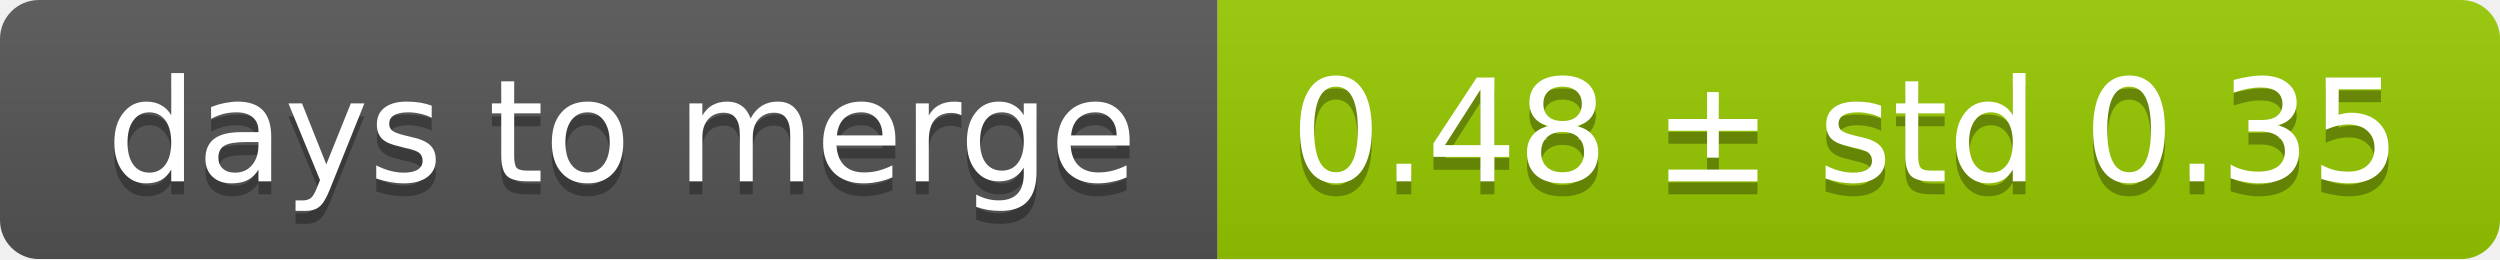
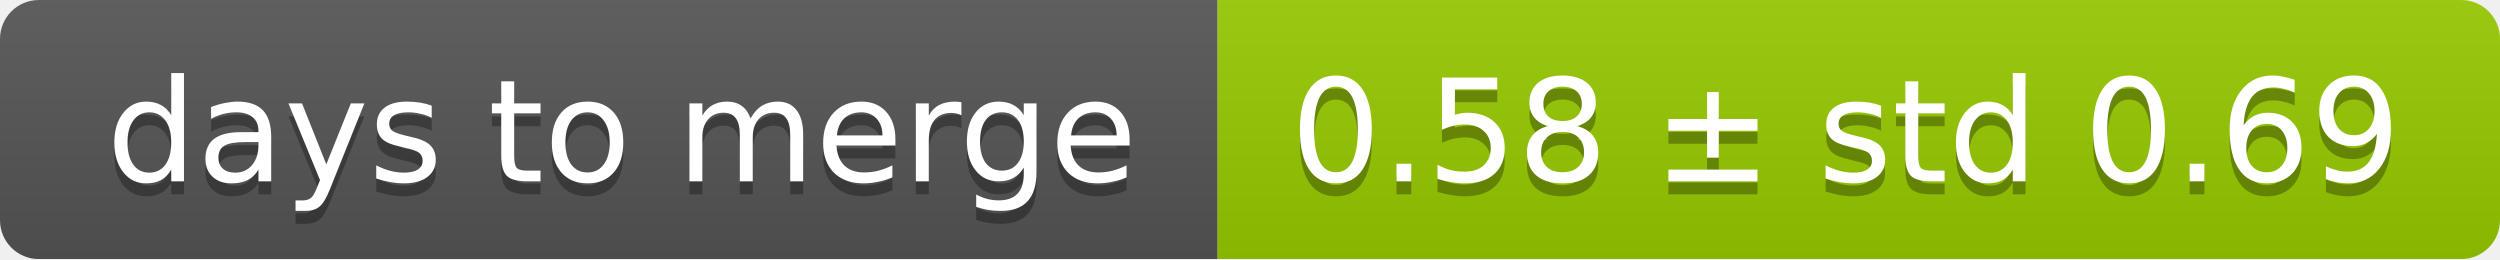
<svg xmlns="http://www.w3.org/2000/svg" width="193" height="20">
  <linearGradient id="smooth" x2="0" y2="100%">
    <stop offset="0" stop-color="#bbb" stop-opacity=".1" />
    <stop offset="1" stop-opacity=".1" />
  </linearGradient>
  <mask id="round">
    <rect width="193" height="20" rx="3" fill="#fff" />
  </mask>
  <g mask="url(#round)">
    <rect width="94" height="20" fill="#555" />
    <rect x="94" width="99" height="20" fill="#97ca00" />
    <rect width="193" height="20" fill="url(#smooth)" />
  </g>
  <g fill="#fff" text-anchor="middle" font-family="DejaVu Sans,Verdana,Geneva,sans-serif" font-size="11">
    <text x="48" y="15" fill="#010101" fill-opacity=".3">days to merge</text>
    <text x="48" y="14">days to merge</text>
-     <text x="142.5" y="15" fill="#010101" fill-opacity=".3">0.48 ± std 0.35</text>
-     <text x="142.5" y="14">0.48 ± std 0.35</text>
+     <text x="142.5" y="15" fill="#010101" fill-opacity=".3">0.58 ± std 0.69</text>
+     <text x="142.5" y="14">0.58 ± std 0.69</text>
  </g>
</svg>
